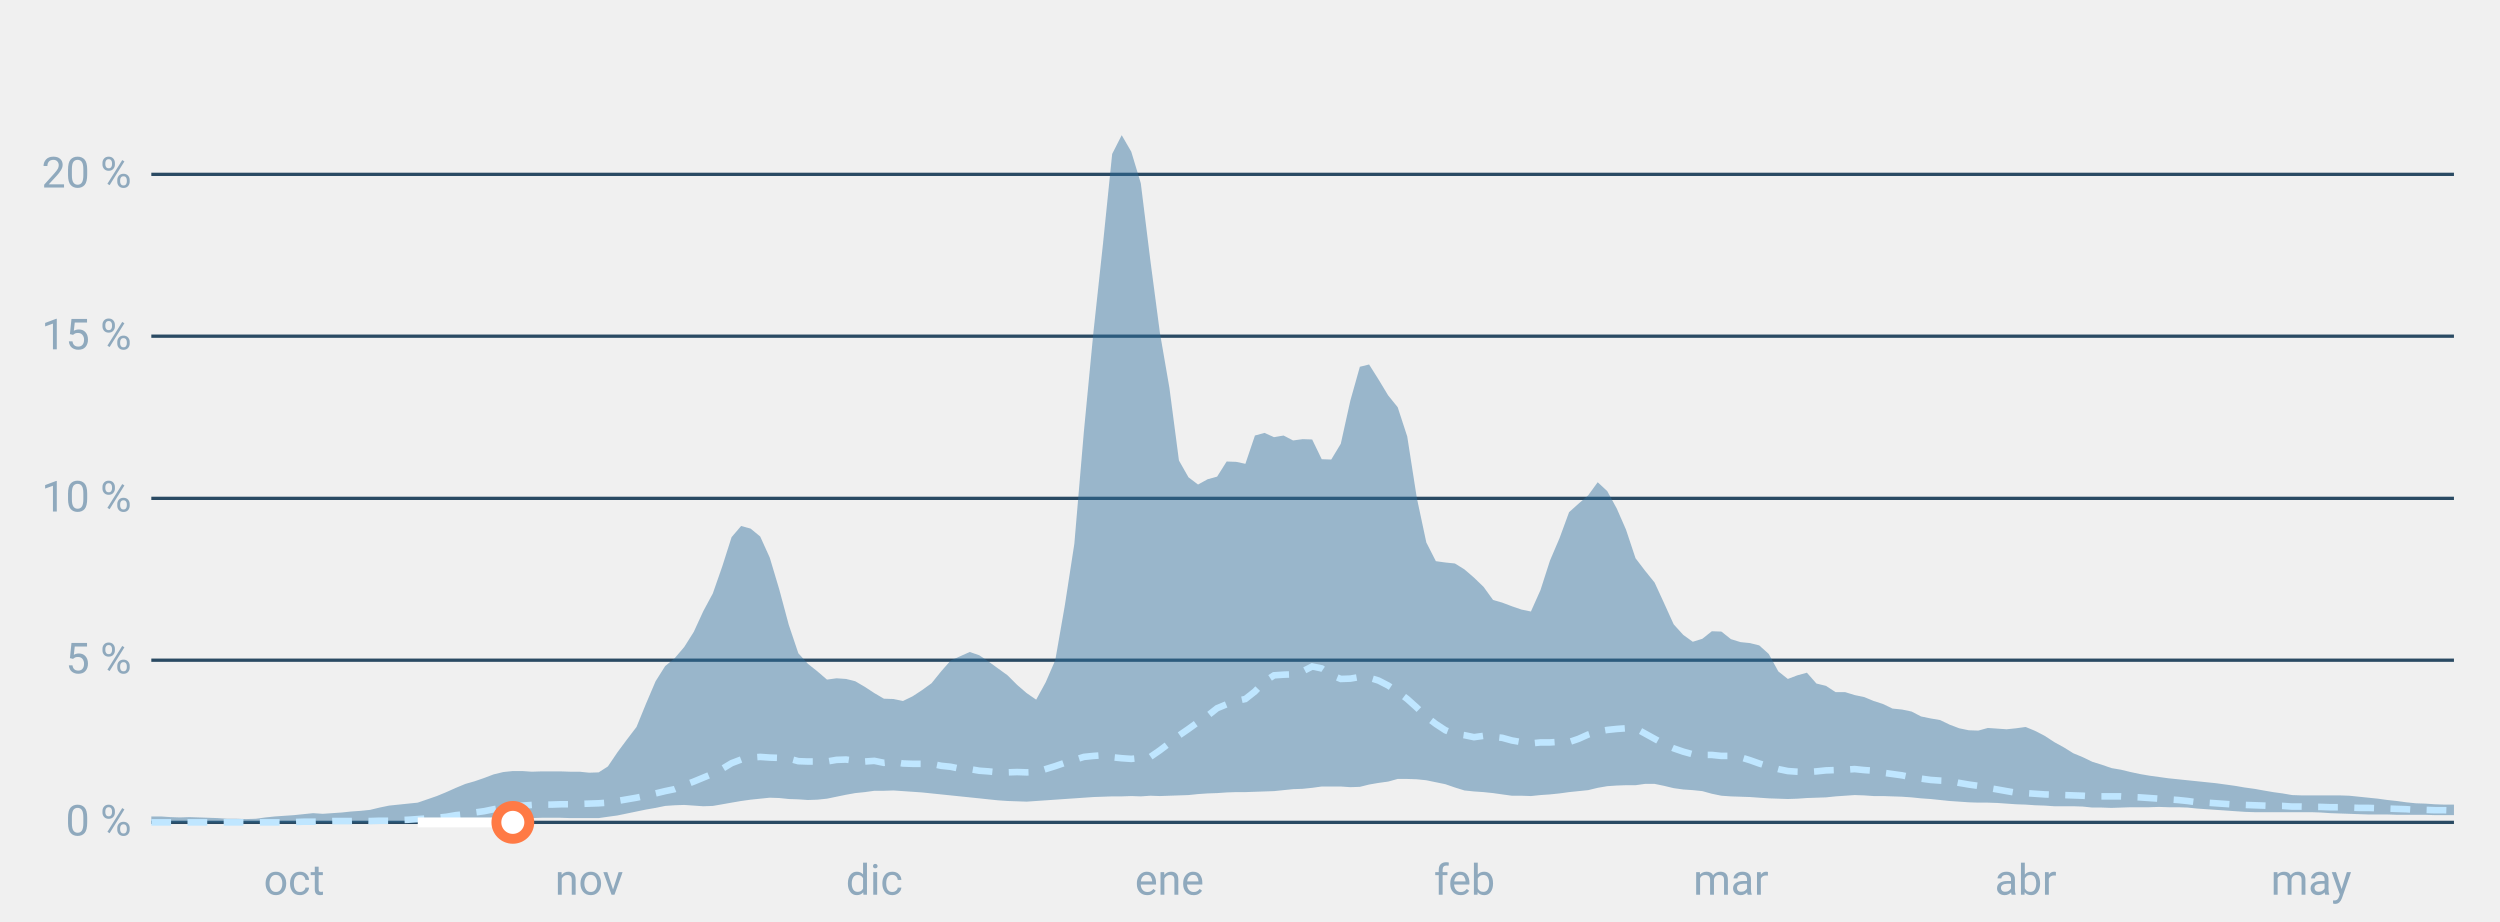
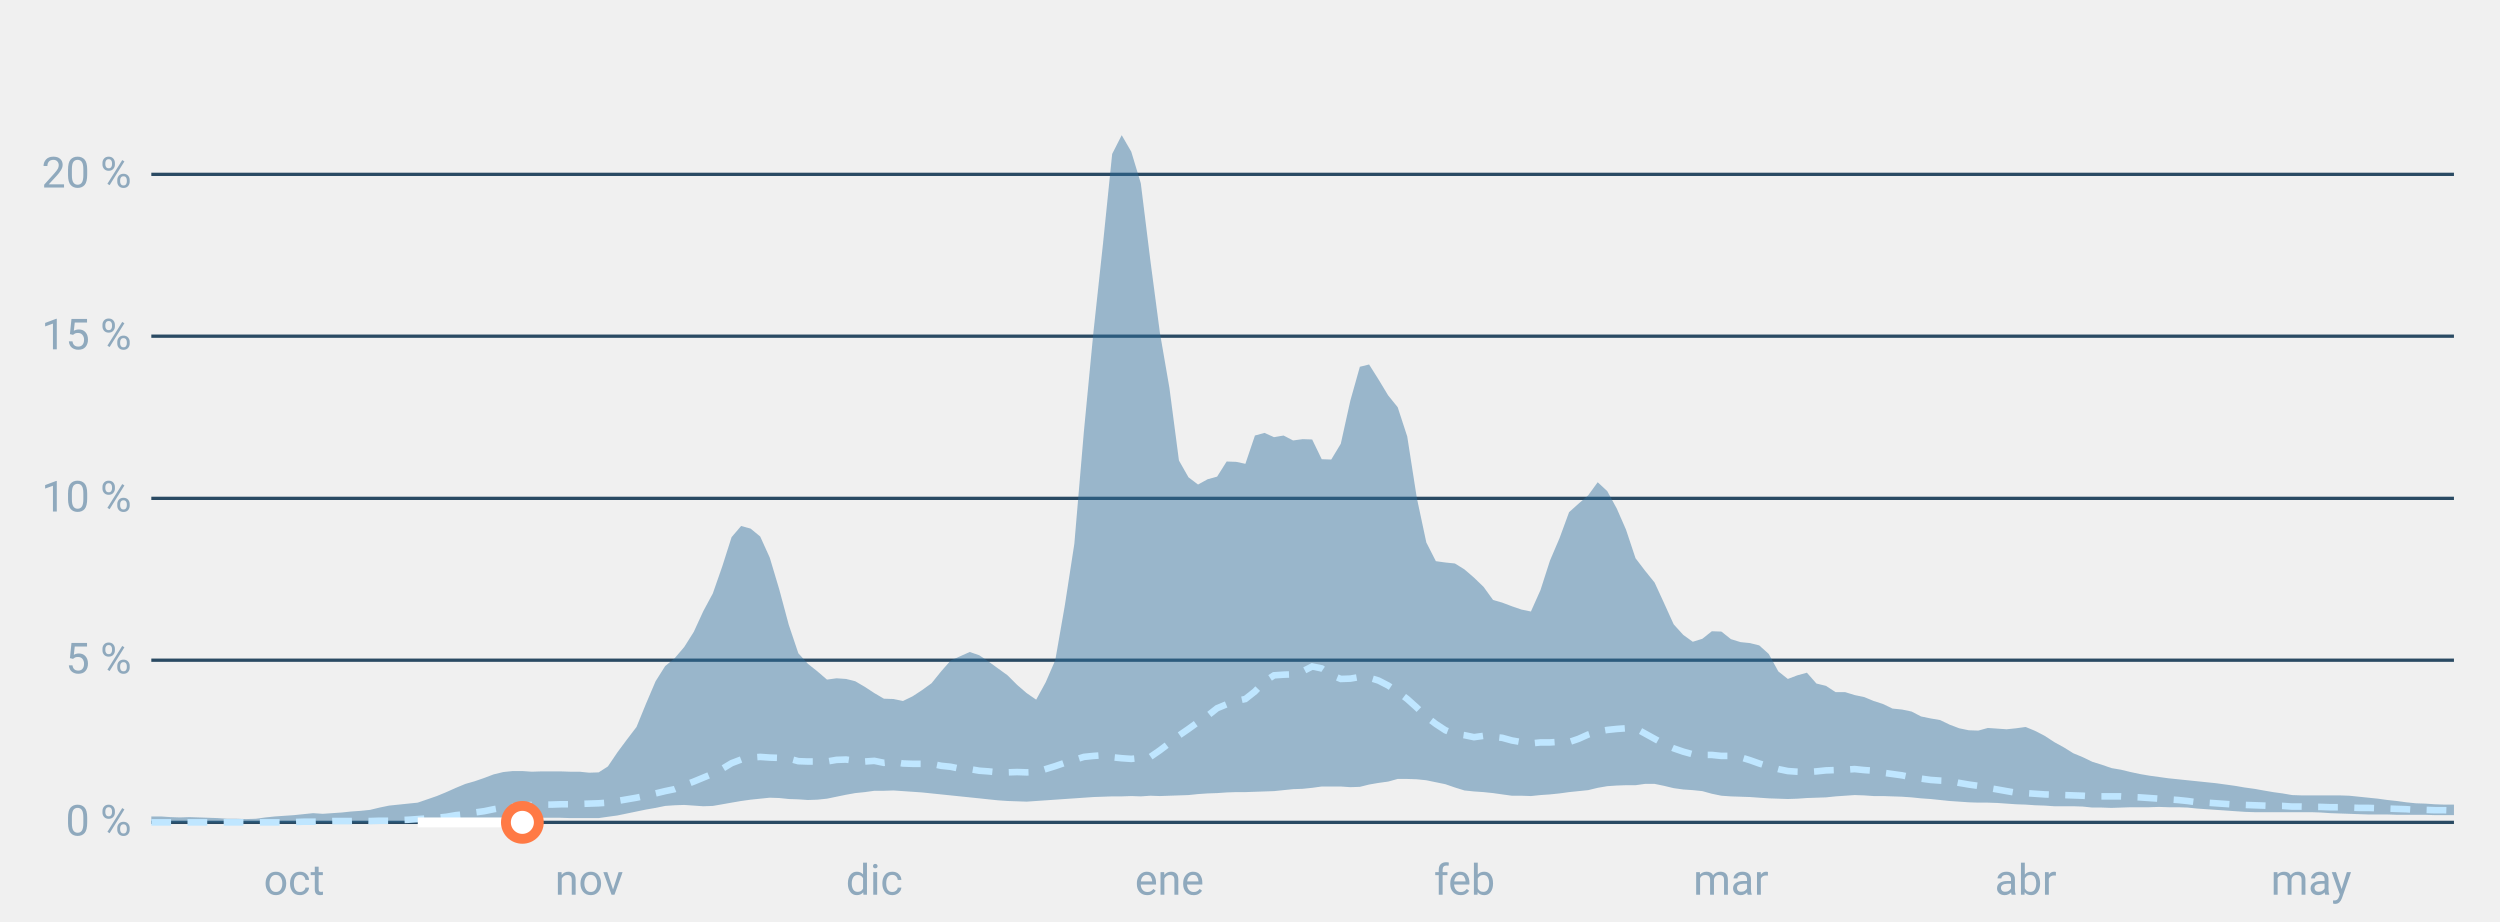
<svg xmlns="http://www.w3.org/2000/svg" font-family="-apple-system,BlinkMacSystemFont,Segoe UI,Roboto,Helvetica,Arial,sans-serif" viewBox="0 0 760 280" role="img" aria-labelledby="cgnv-st" class="cgnv-svg">
  <line x1="46" x2="746" y1="250.0" y2="250.0" stroke="#2a4a63" />
  <text x="40" y="254.0" font-size="13" text-anchor="end" fill="#8fa9bd">0 %</text>
  <line x1="46" x2="746" y1="200.7" y2="200.7" stroke="#2a4a63" />
  <text x="40" y="204.7" font-size="13" text-anchor="end" fill="#8fa9bd">5 %</text>
  <line x1="46" x2="746" y1="151.5" y2="151.5" stroke="#2a4a63" />
  <text x="40" y="155.5" font-size="13" text-anchor="end" fill="#8fa9bd">10 %</text>
  <line x1="46" x2="746" y1="102.2" y2="102.2" stroke="#2a4a63" />
  <text x="40" y="106.2" font-size="13" text-anchor="end" fill="#8fa9bd">15 %</text>
  <line x1="46" x2="746" y1="53.0" y2="53.0" stroke="#2a4a63" />
  <text x="40" y="57.0" font-size="13" text-anchor="end" fill="#8fa9bd">20 %</text>
  <text x="89.4" y="272" font-size="13" text-anchor="middle" fill="#8fa9bd">oct</text>
  <text x="179.1" y="272" font-size="13" text-anchor="middle" fill="#8fa9bd">nov</text>
  <text x="265.8" y="272" font-size="13" text-anchor="middle" fill="#8fa9bd">dic</text>
  <text x="355.5" y="272" font-size="13" text-anchor="middle" fill="#8fa9bd">ene</text>
  <text x="445.2" y="272" font-size="13" text-anchor="middle" fill="#8fa9bd">feb</text>
  <text x="526.2" y="272" font-size="13" text-anchor="middle" fill="#8fa9bd">mar</text>
  <text x="615.8" y="272" font-size="13" text-anchor="middle" fill="#8fa9bd">abr</text>
  <text x="702.6" y="272" font-size="13" text-anchor="middle" fill="#8fa9bd">may</text>
  <polygon points="46.0,248.2 48.9,248.2 51.8,248.4 54.7,248.5 57.6,248.4 60.5,248.5 63.4,248.6 66.2,248.7 69.1,248.9 72.0,248.9 74.9,249.0 77.8,248.9 80.7,248.5 83.6,248.2 86.5,248.0 89.4,247.8 92.3,247.5 95.2,247.2 98.1,247.4 101.0,247.2 103.9,247.0 106.7,246.7 109.6,246.5 112.5,246.2 115.4,245.5 118.3,244.9 121.2,244.6 124.1,244.3 127.0,244.0 129.9,243.0 132.8,242.0 135.7,240.8 138.6,239.5 141.5,238.3 144.3,237.5 147.2,236.5 150.1,235.4 153.0,234.7 155.9,234.4 158.8,234.4 161.7,234.6 164.6,234.5 167.5,234.5 170.4,234.5 173.3,234.6 176.2,234.6 179.1,234.9 182.0,234.8 184.8,233.0 187.7,228.7 190.6,224.8 193.5,221.0 196.4,213.9 199.3,207.1 202.2,202.5 205.1,200.1 208.0,196.7 210.9,192.1 213.8,185.8 216.7,180.4 219.6,172.1 222.4,163.3 225.3,159.9 228.2,160.7 231.1,163.1 234.0,169.5 236.9,179.2 239.8,190.0 242.7,198.6 245.6,201.8 248.5,204.1 251.4,206.6 254.3,206.2 257.2,206.4 260.0,207.1 262.9,208.8 265.8,210.7 268.7,212.4 271.6,212.5 274.5,213.1 277.4,211.7 280.3,209.8 283.2,207.7 286.1,204.1 289.0,200.8 291.9,199.5 294.8,198.2 297.7,199.2 300.5,201.1 303.4,203.2 306.3,205.3 309.2,208.2 312.1,210.7 315.0,212.7 317.9,207.4 320.8,200.7 323.7,184.1 326.6,165.3 329.5,131.2 332.4,101.0 335.3,74.2 338.1,46.8 341.0,41.1 343.9,46.1 346.8,55.7 349.7,79.1 352.6,101.1 355.5,117.9 358.4,140.0 361.3,145.1 364.2,147.3 367.1,145.7 370.0,144.9 372.9,140.3 375.8,140.4 378.6,141.0 381.5,132.4 384.4,131.6 387.3,132.9 390.2,132.4 393.1,133.9 396.0,133.5 398.9,133.6 401.8,139.6 404.7,139.7 407.6,134.9 410.5,121.8 413.4,111.5 416.2,110.8 419.1,115.4 422.0,120.2 424.9,123.8 427.8,132.7 430.7,151.3 433.6,164.9 436.5,170.6 439.4,171.0 442.3,171.3 445.2,173.1 448.1,175.6 451.0,178.4 453.9,182.4 456.7,183.2 459.6,184.3 462.5,185.3 465.4,185.9 468.3,179.4 471.2,170.4 474.1,163.6 477.0,155.7 479.9,153.1 482.8,150.6 485.7,146.6 488.6,149.3 491.5,154.6 494.3,161.0 497.2,169.7 500.1,173.5 503.0,177.1 505.9,183.4 508.8,189.8 511.7,193.0 514.6,195.1 517.5,194.2 520.4,191.9 523.3,192.0 526.2,194.3 529.1,195.2 532.0,195.5 534.8,196.2 537.7,198.8 540.6,204.1 543.5,206.4 546.4,205.3 549.3,204.5 552.2,207.8 555.1,208.5 558.0,210.4 560.9,210.4 563.8,211.3 566.7,211.9 569.6,213.1 572.4,214.0 575.3,215.4 578.2,215.7 581.1,216.3 584.0,217.8 586.9,218.4 589.8,218.9 592.7,220.3 595.6,221.4 598.5,222.0 601.4,222.1 604.3,221.3 607.2,221.5 610.0,221.7 612.9,221.4 615.8,221.0 618.7,222.2 621.6,223.7 624.5,225.6 627.4,227.2 630.3,229.0 633.2,230.2 636.1,231.6 639.0,232.5 641.9,233.5 644.8,234.0 647.7,234.7 650.5,235.3 653.4,235.8 656.3,236.2 659.2,236.6 662.1,236.9 665.0,237.2 667.9,237.5 670.8,237.8 673.7,238.1 676.6,238.5 679.5,238.9 682.4,239.4 685.3,239.8 688.1,240.3 691.0,240.8 693.9,241.2 696.8,241.7 699.7,241.8 702.6,241.8 705.5,241.8 708.4,241.8 711.3,241.8 714.2,241.9 717.1,242.2 720.0,242.5 722.9,242.8 725.8,243.2 728.6,243.5 731.5,243.9 734.4,244.2 737.3,244.3 740.2,244.5 743.1,244.6 746.0,244.6 746.0,247.8 743.1,247.8 740.2,247.8 737.3,247.7 734.4,247.7 731.5,247.7 728.6,247.7 725.8,247.6 722.9,247.6 720.0,247.6 717.1,247.5 714.2,247.4 711.3,247.3 708.4,247.2 705.5,247.0 702.6,246.9 699.7,246.9 696.8,246.9 693.9,246.9 691.0,246.9 688.1,246.9 685.3,246.9 682.4,246.8 679.5,246.6 676.6,246.4 673.7,246.2 670.8,246.0 667.9,245.8 665.0,245.5 662.1,245.4 659.2,245.4 656.3,245.3 653.4,245.4 650.5,245.4 647.7,245.4 644.8,245.5 641.9,245.6 639.0,245.5 636.1,245.5 633.2,245.2 630.3,245.1 627.4,245.1 624.5,245.1 621.6,244.9 618.7,244.8 615.8,244.6 612.9,244.5 610.0,244.3 607.2,244.1 604.3,244.0 601.4,244.0 598.5,243.9 595.6,243.7 592.7,243.5 589.8,243.2 586.9,242.9 584.0,242.7 581.1,242.4 578.2,242.2 575.3,242.1 572.4,242.0 569.6,242.0 566.7,241.8 563.8,241.7 560.9,241.9 558.0,242.1 555.1,242.4 552.2,242.5 549.3,242.6 546.4,242.8 543.5,242.9 540.6,242.8 537.7,242.7 534.8,242.5 532.0,242.3 529.1,242.2 526.2,242.1 523.3,241.9 520.4,241.3 517.5,240.5 514.6,240.2 511.7,240.0 508.8,239.6 505.9,238.9 503.0,238.3 500.1,238.3 497.2,238.7 494.3,238.7 491.5,238.8 488.6,239.0 485.7,239.5 482.8,240.2 479.9,240.5 477.0,240.8 474.1,241.2 471.2,241.5 468.3,241.7 465.4,242.0 462.5,241.9 459.6,241.9 456.7,241.5 453.9,241.1 451.0,240.8 448.1,240.6 445.2,240.3 442.3,239.4 439.4,238.4 436.5,237.8 433.6,237.2 430.7,236.9 427.8,236.8 424.9,236.8 422.0,237.6 419.1,238.0 416.2,238.5 413.4,239.2 410.5,239.3 407.6,239.1 404.7,239.1 401.8,239.1 398.9,239.5 396.0,239.8 393.1,239.9 390.2,240.2 387.3,240.5 384.4,240.6 381.5,240.7 378.6,240.8 375.8,240.8 372.9,240.9 370.0,241.1 367.1,241.2 364.2,241.4 361.3,241.7 358.4,241.8 355.5,241.9 352.6,242.0 349.7,241.9 346.8,242.1 343.9,242.0 341.0,242.1 338.1,242.1 335.3,242.2 332.4,242.3 329.5,242.5 326.6,242.7 323.7,242.9 320.8,243.1 317.9,243.3 315.0,243.5 312.1,243.7 309.2,243.6 306.3,243.5 303.4,243.3 300.5,243.0 297.7,242.7 294.8,242.4 291.9,242.1 289.0,241.8 286.1,241.5 283.2,241.2 280.3,240.9 277.4,240.7 274.5,240.5 271.6,240.3 268.7,240.4 265.8,240.4 262.9,240.8 260.0,241.1 257.2,241.6 254.3,242.2 251.4,242.8 248.5,243.1 245.6,243.2 242.7,243.0 239.8,242.9 236.9,242.6 234.0,242.5 231.1,242.8 228.2,243.1 225.3,243.5 222.4,244.0 219.6,244.5 216.7,245.0 213.8,245.1 210.9,244.9 208.0,244.7 205.1,244.8 202.2,245.0 199.3,245.6 196.4,246.1 193.5,246.7 190.6,247.3 187.7,247.9 184.8,248.3 182.0,248.7 179.1,248.7 176.2,248.7 173.3,248.7 170.4,248.6 167.5,248.6 164.6,248.6 161.7,248.7 158.8,248.7 155.9,248.7 153.0,248.9 150.1,249.1 147.2,249.3 144.3,249.5 141.5,249.7 138.6,249.9 135.7,250.0 132.8,250.0 129.9,250.0 127.0,250.0 124.1,250.0 121.2,250.0 118.3,250.0 115.4,250.0 112.5,250.0 109.6,250.0 106.7,250.0 103.9,250.0 101.0,250.0 98.1,250.0 95.2,250.0 92.3,250.0 89.4,250.0 86.5,250.0 83.6,250.0 80.7,250.0 77.8,250.0 74.9,250.0 72.0,250.0 69.1,250.0 66.2,250.0 63.4,250.0 60.5,250.0 57.6,250.0 54.7,250.0 51.8,250.0 48.9,250.0 46.0,250.0" fill="#2f6f9f" fill-opacity=".45" />
  <polyline points="46.0,250.0 48.9,250.0 51.8,250.0 54.7,250.0 57.6,250.0 60.5,250.0 63.4,250.0 66.2,250.0 69.1,250.0 72.0,250.0 74.9,250.0 77.8,250.0 80.7,250.0 83.6,250.0 86.5,250.0 89.4,249.9 92.3,249.8 95.2,249.8 98.1,249.7 101.0,249.6 103.9,249.6 106.7,249.6 109.6,249.5 112.5,249.6 115.4,249.5 118.3,249.5 121.2,249.3 124.1,249.2 127.0,249.0 129.9,248.8 132.8,248.6 135.7,248.3 138.6,247.8 141.5,247.5 144.3,247.0 147.2,246.6 150.1,246.0 153.0,245.5 155.9,245.2 158.8,244.9 161.7,244.7 164.6,244.6 167.5,244.6 170.4,244.5 173.3,244.5 176.2,244.4 179.1,244.3 182.0,244.2 184.8,244.0 187.7,243.5 190.6,243.0 193.5,242.5 196.4,241.9 199.3,241.2 202.2,240.5 205.1,239.9 208.0,238.7 210.9,237.6 213.8,236.4 216.7,235.2 219.6,233.7 222.4,232.0 225.3,230.9 228.2,230.3 231.1,230.1 234.0,230.3 236.9,230.4 239.8,230.6 242.7,231.4 245.6,231.5 248.5,231.5 251.4,231.5 254.3,231.0 257.2,230.9 260.0,231.3 262.9,231.5 265.8,231.3 268.7,231.9 271.6,231.6 274.5,232.1 277.4,232.2 280.3,232.2 283.2,232.2 286.1,232.8 289.0,233.1 291.9,233.7 294.8,233.8 297.7,234.3 300.5,234.5 303.4,234.8 306.3,234.8 309.2,234.7 312.1,234.8 315.0,234.7 317.9,233.8 320.8,232.9 323.7,231.9 326.6,231.0 329.5,230.1 332.4,229.8 335.3,229.6 338.1,230.2 341.0,230.5 343.9,230.7 346.8,230.4 349.7,230.1 352.6,228.1 355.5,225.9 358.4,223.6 361.3,221.6 364.2,219.5 367.1,217.6 370.0,215.3 372.9,214.1 375.8,213.1 378.6,212.5 381.5,210.2 384.4,207.2 387.3,205.3 390.2,205.1 393.1,205.0 396.0,204.1 398.9,202.6 401.8,203.2 404.7,205.2 407.6,206.4 410.5,206.3 413.4,205.8 416.2,206.0 419.1,206.9 422.0,208.4 424.9,210.3 427.8,212.5 430.7,215.1 433.6,217.9 436.5,220.1 439.4,222.0 442.3,223.1 445.2,223.5 448.1,224.1 451.0,223.7 453.9,224.0 456.7,224.3 459.6,225.1 462.5,225.6 465.4,226.0 468.3,225.7 471.2,225.7 474.1,225.5 477.0,225.6 479.9,224.6 482.8,223.3 485.7,222.4 488.6,221.9 491.5,221.6 494.3,221.4 497.2,221.4 500.1,223.0 503.0,224.6 505.9,226.2 508.8,227.5 511.7,228.5 514.6,229.3 517.5,229.5 520.4,229.5 523.3,229.8 526.2,229.8 529.1,230.2 532.0,231.1 534.8,232.1 537.7,233.0 540.6,233.8 543.5,234.4 546.4,234.6 549.3,234.7 552.2,234.5 555.1,234.2 558.0,234.1 560.9,234.0 563.8,233.8 566.7,234.1 569.6,234.3 572.4,234.9 575.3,235.3 578.2,235.7 581.1,236.3 584.0,236.7 586.9,237.1 589.8,237.3 592.7,237.4 595.6,238.0 598.5,238.5 601.4,238.9 604.3,239.5 607.2,240.0 610.0,240.5 612.9,241.0 615.8,241.1 618.7,241.3 621.6,241.5 624.5,241.6 627.4,241.7 630.3,241.8 633.2,241.9 636.1,242.1 639.0,242.1 641.9,242.1 644.8,242.1 647.7,242.3 650.5,242.4 653.4,242.6 656.3,242.8 659.2,243.0 662.1,243.2 665.0,243.5 667.9,243.9 670.8,244.0 673.7,244.2 676.6,244.4 679.5,244.6 682.4,244.7 685.3,244.8 688.1,244.9 691.0,245.0 693.9,245.0 696.8,245.2 699.7,245.2 702.6,245.3 705.5,245.3 708.4,245.4 711.3,245.4 714.2,245.5 717.1,245.6 720.0,245.6 722.9,245.7 725.8,245.8 728.6,245.9 731.5,246.0 734.4,246.2 737.3,246.2 740.2,246.3 743.1,246.3 746.0,246.4" fill="none" stroke="#bfe6ff" stroke-width="2" stroke-dasharray="6 5" />
-   <polyline points="127.0,250.0 129.9,250.0 132.8,250.0 135.7,250.0 138.6,250.0 141.5,250.0 144.3,250.0 147.2,250.0 150.1,250.0 153.0,250.0 155.9,250.0" fill="none" stroke="#fff" stroke-width="3" stroke-linejoin="round" />
-   <circle cx="155.9" cy="250.0" r="5" fill="#fff" stroke="#ff7a45" stroke-width="3" />
+   <polyline points="127.0,250.0 129.9,250.0 132.8,250.0 135.7,250.0 138.6,250.0 141.5,250.0 144.3,250.0 147.2,250.0 150.1,250.0 153.0,250.0 155.9,250.0 158.8,250.0" fill="none" stroke="#fff" stroke-width="3" stroke-linejoin="round" />
+   <circle cx="158.8" cy="250.0" r="5" fill="#fff" stroke="#ff7a45" stroke-width="3" />
</svg>
